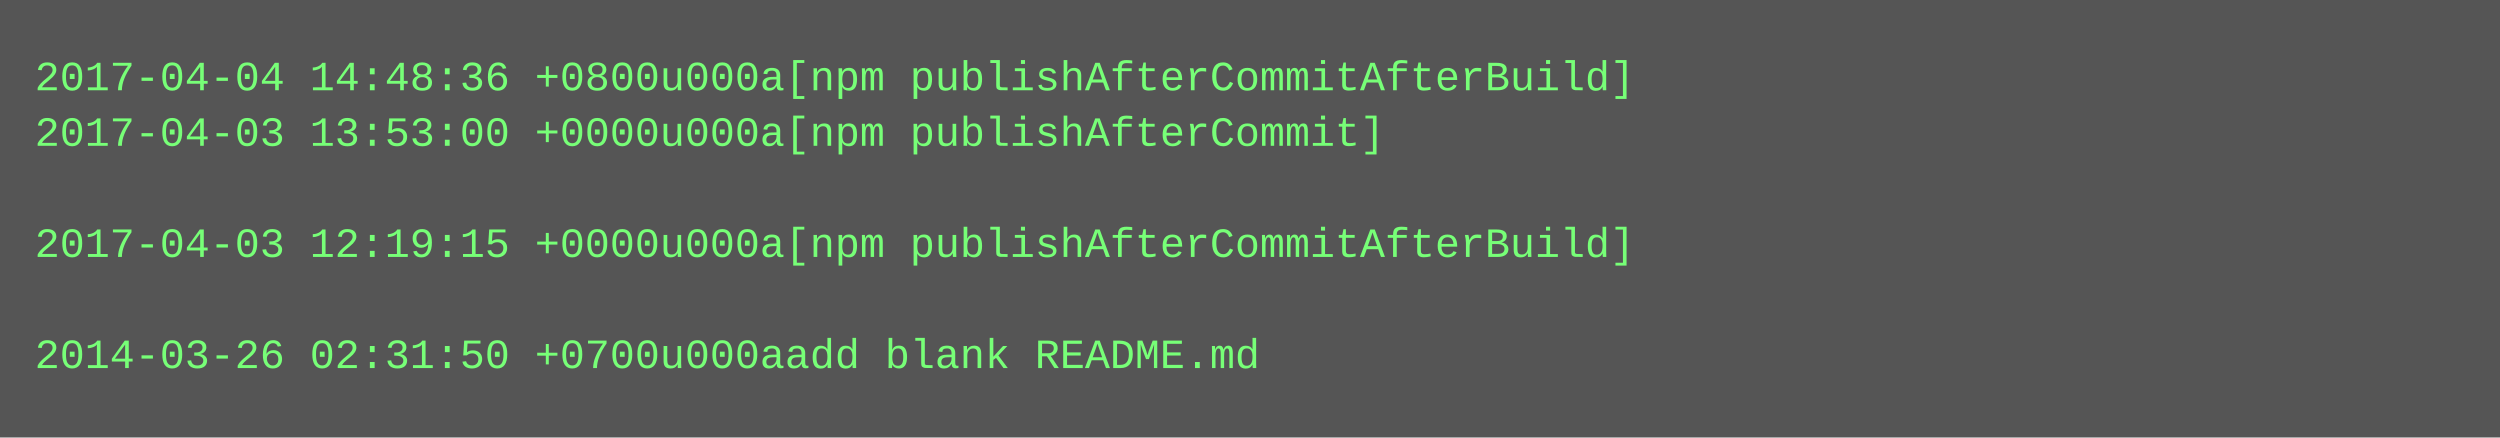
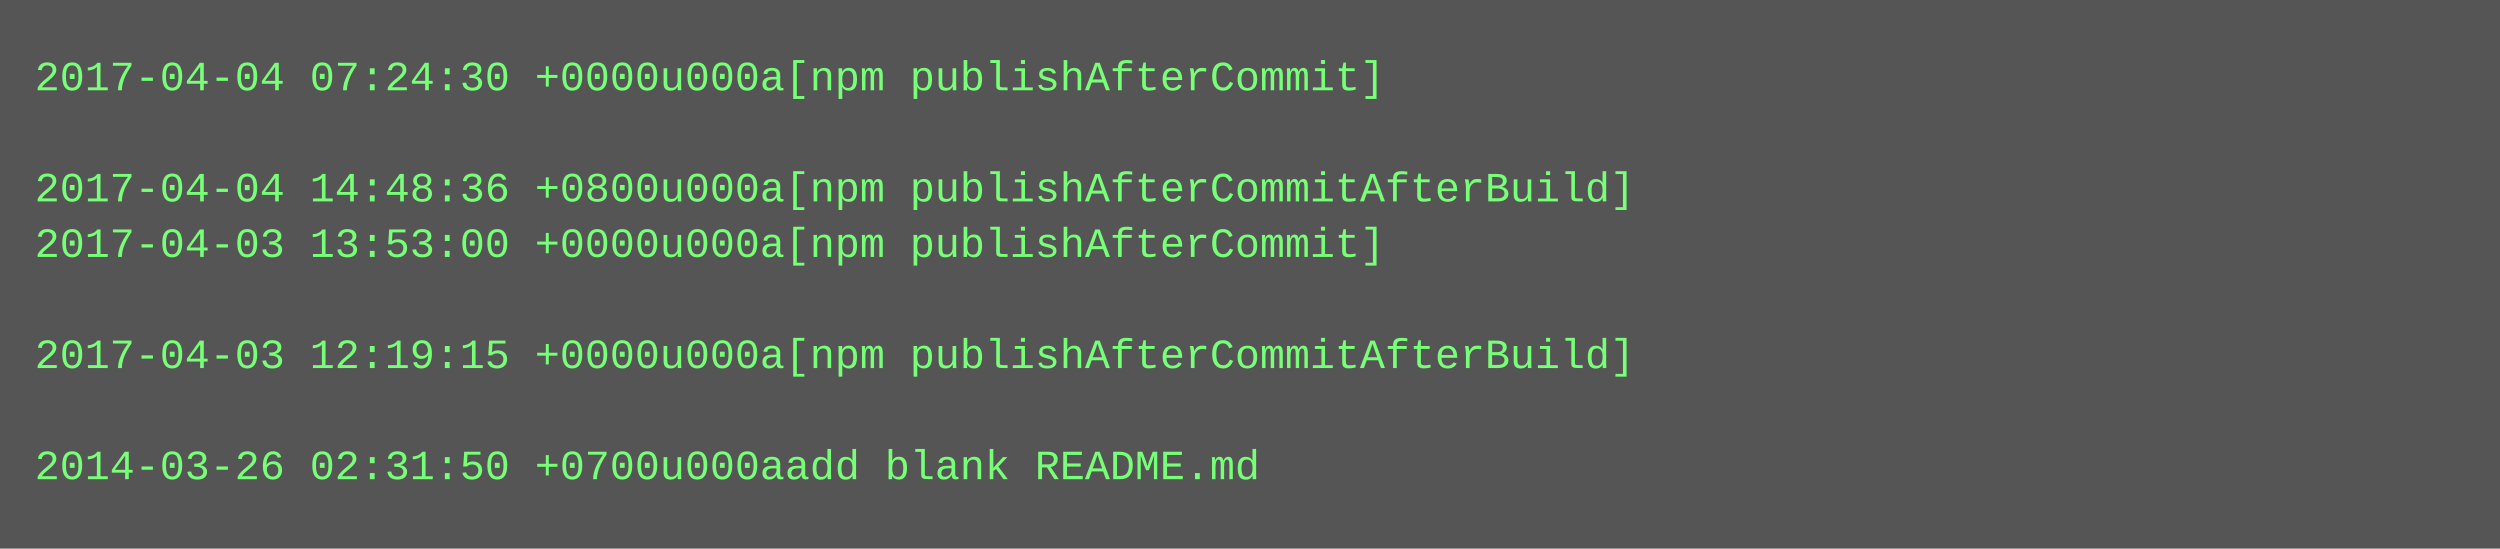
- <svg xmlns="http://www.w3.org/2000/svg" height="126" width="720">
-   <rect height="126" fill="#555" width="720" />
+ <svg xmlns="http://www.w3.org/2000/svg" height="158" width="720">
+   <rect height="158" fill="#555" width="720" />
  <text fill="#7f7" font-family="Courier New" font-size="12" xml:space="preserve">
-     <tspan x="10" y="26">2017-04-04 14:48:36 +0800u000a[npm publishAfterCommitAfterBuild]</tspan>
-     <tspan x="10" y="42">2017-04-03 13:53:00 +0000u000a[npm publishAfterCommit]</tspan>
-     <tspan x="10" y="58" />
-     <tspan x="10" y="74">2017-04-03 12:19:15 +0000u000a[npm publishAfterCommitAfterBuild]</tspan>
+     <tspan x="10" y="26">2017-04-04 07:24:30 +0000u000a[npm publishAfterCommit]</tspan>
+     <tspan x="10" y="42" />
+     <tspan x="10" y="58">2017-04-04 14:48:36 +0800u000a[npm publishAfterCommitAfterBuild]</tspan>
+     <tspan x="10" y="74">2017-04-03 13:53:00 +0000u000a[npm publishAfterCommit]</tspan>
    <tspan x="10" y="90" />
-     <tspan x="10" y="106">2014-03-26 02:31:50 +0700u000aadd blank README.md</tspan>
+     <tspan x="10" y="106">2017-04-03 12:19:15 +0000u000a[npm publishAfterCommitAfterBuild]</tspan>
+     <tspan x="10" y="122" />
+     <tspan x="10" y="138">2014-03-26 02:31:50 +0700u000aadd blank README.md</tspan>
  </text>
</svg>
